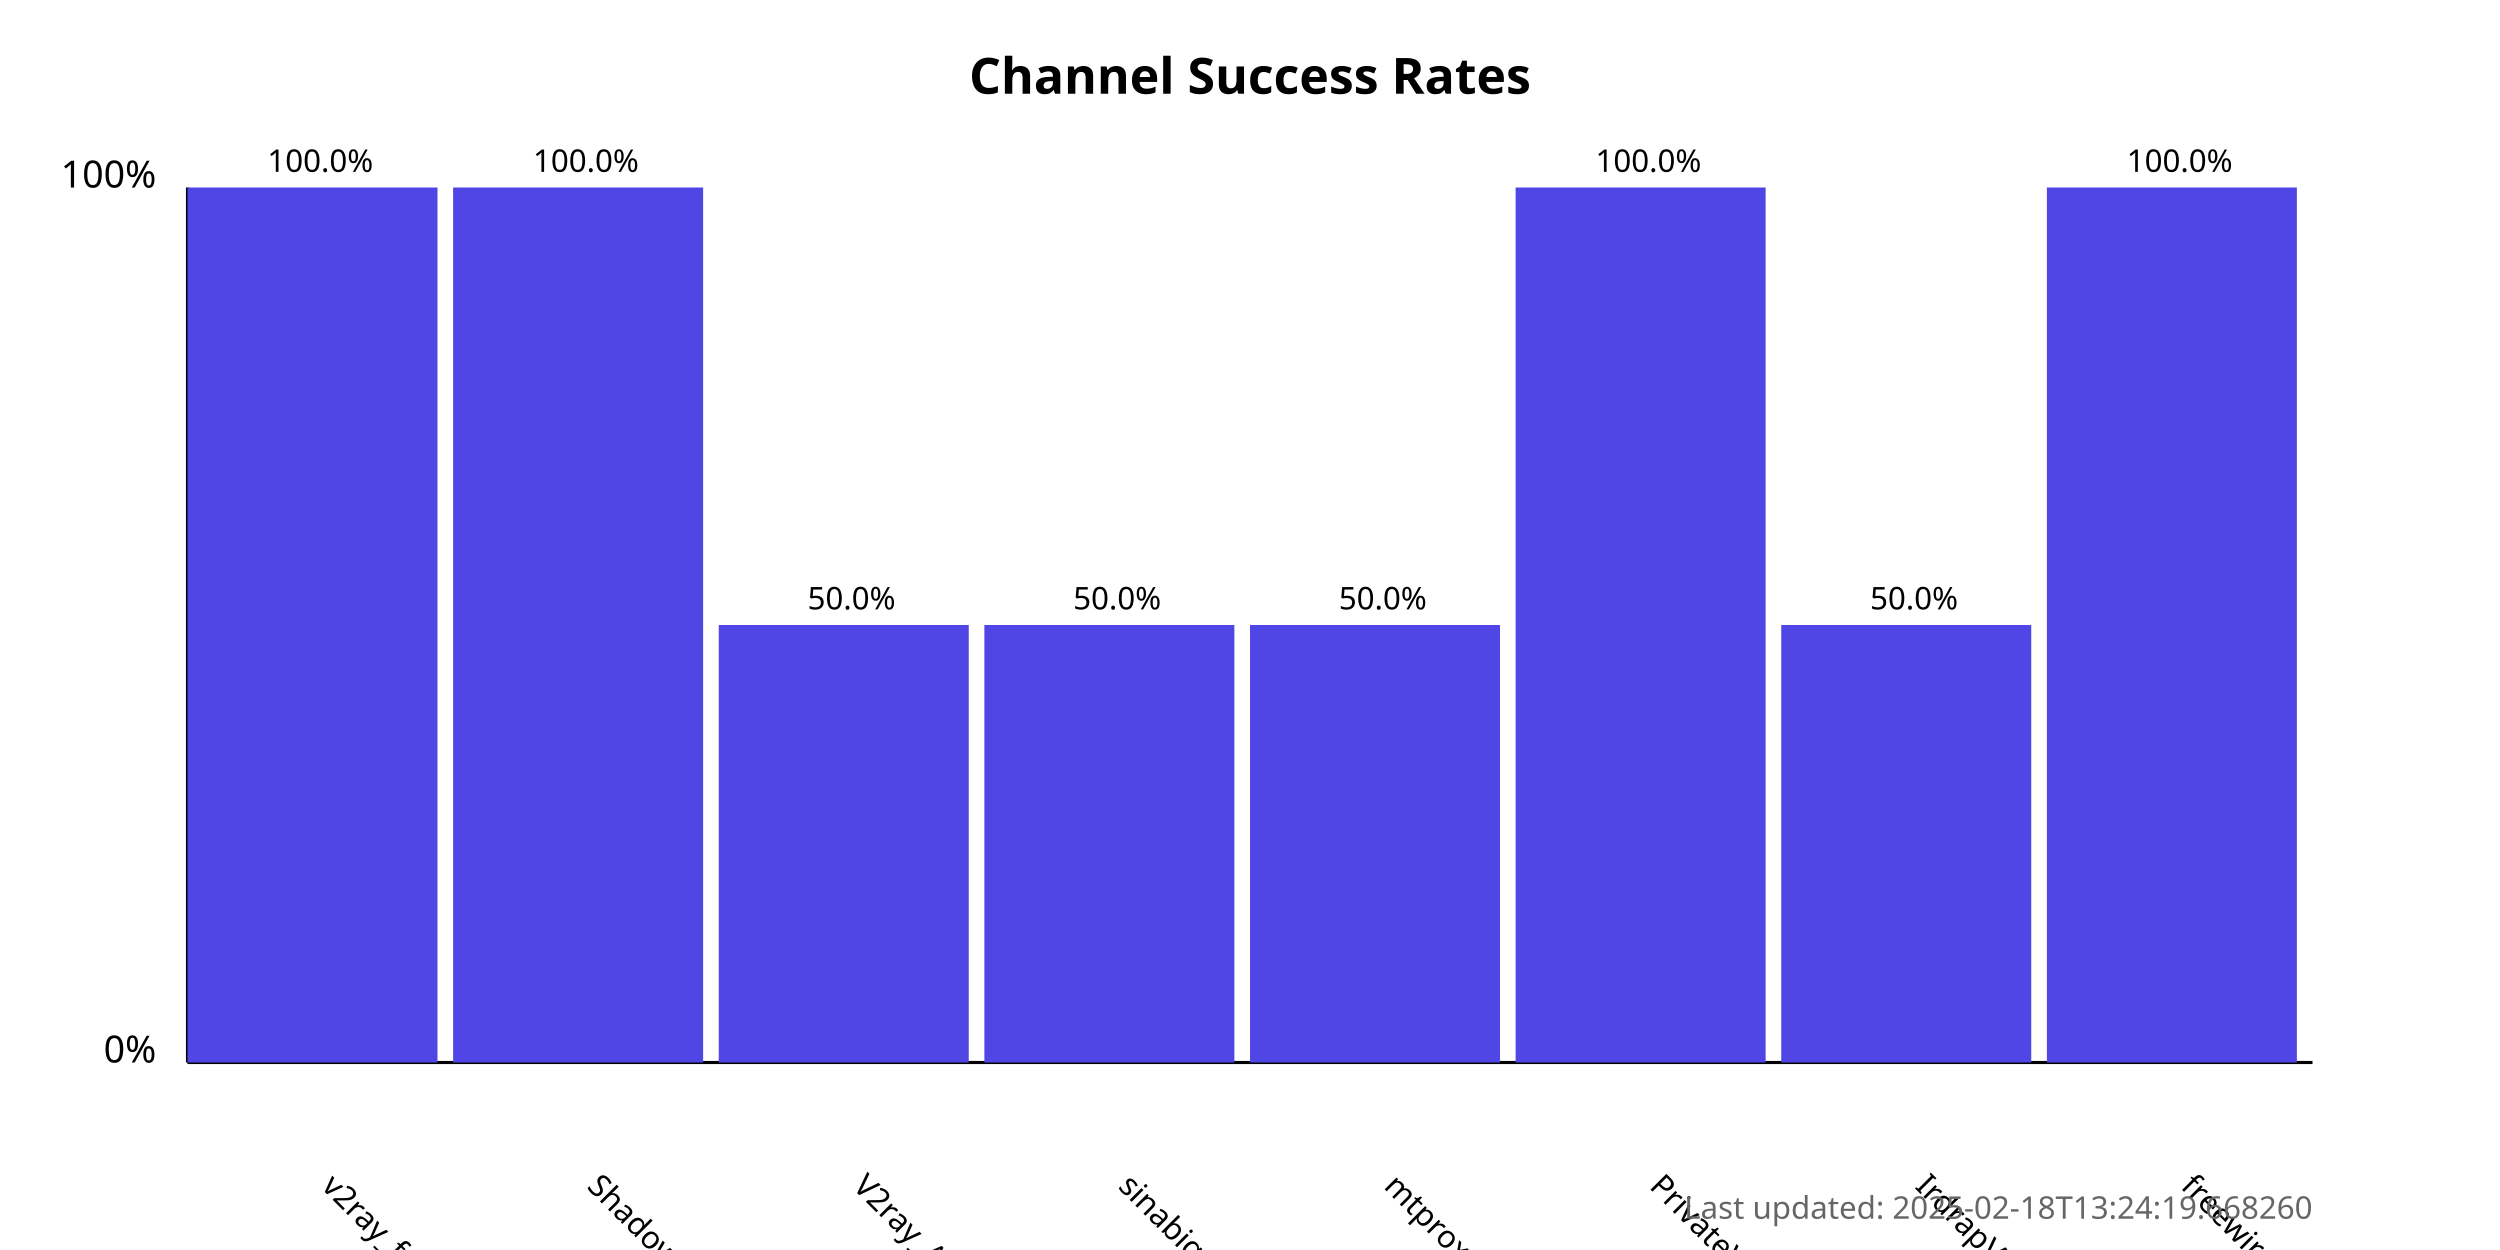
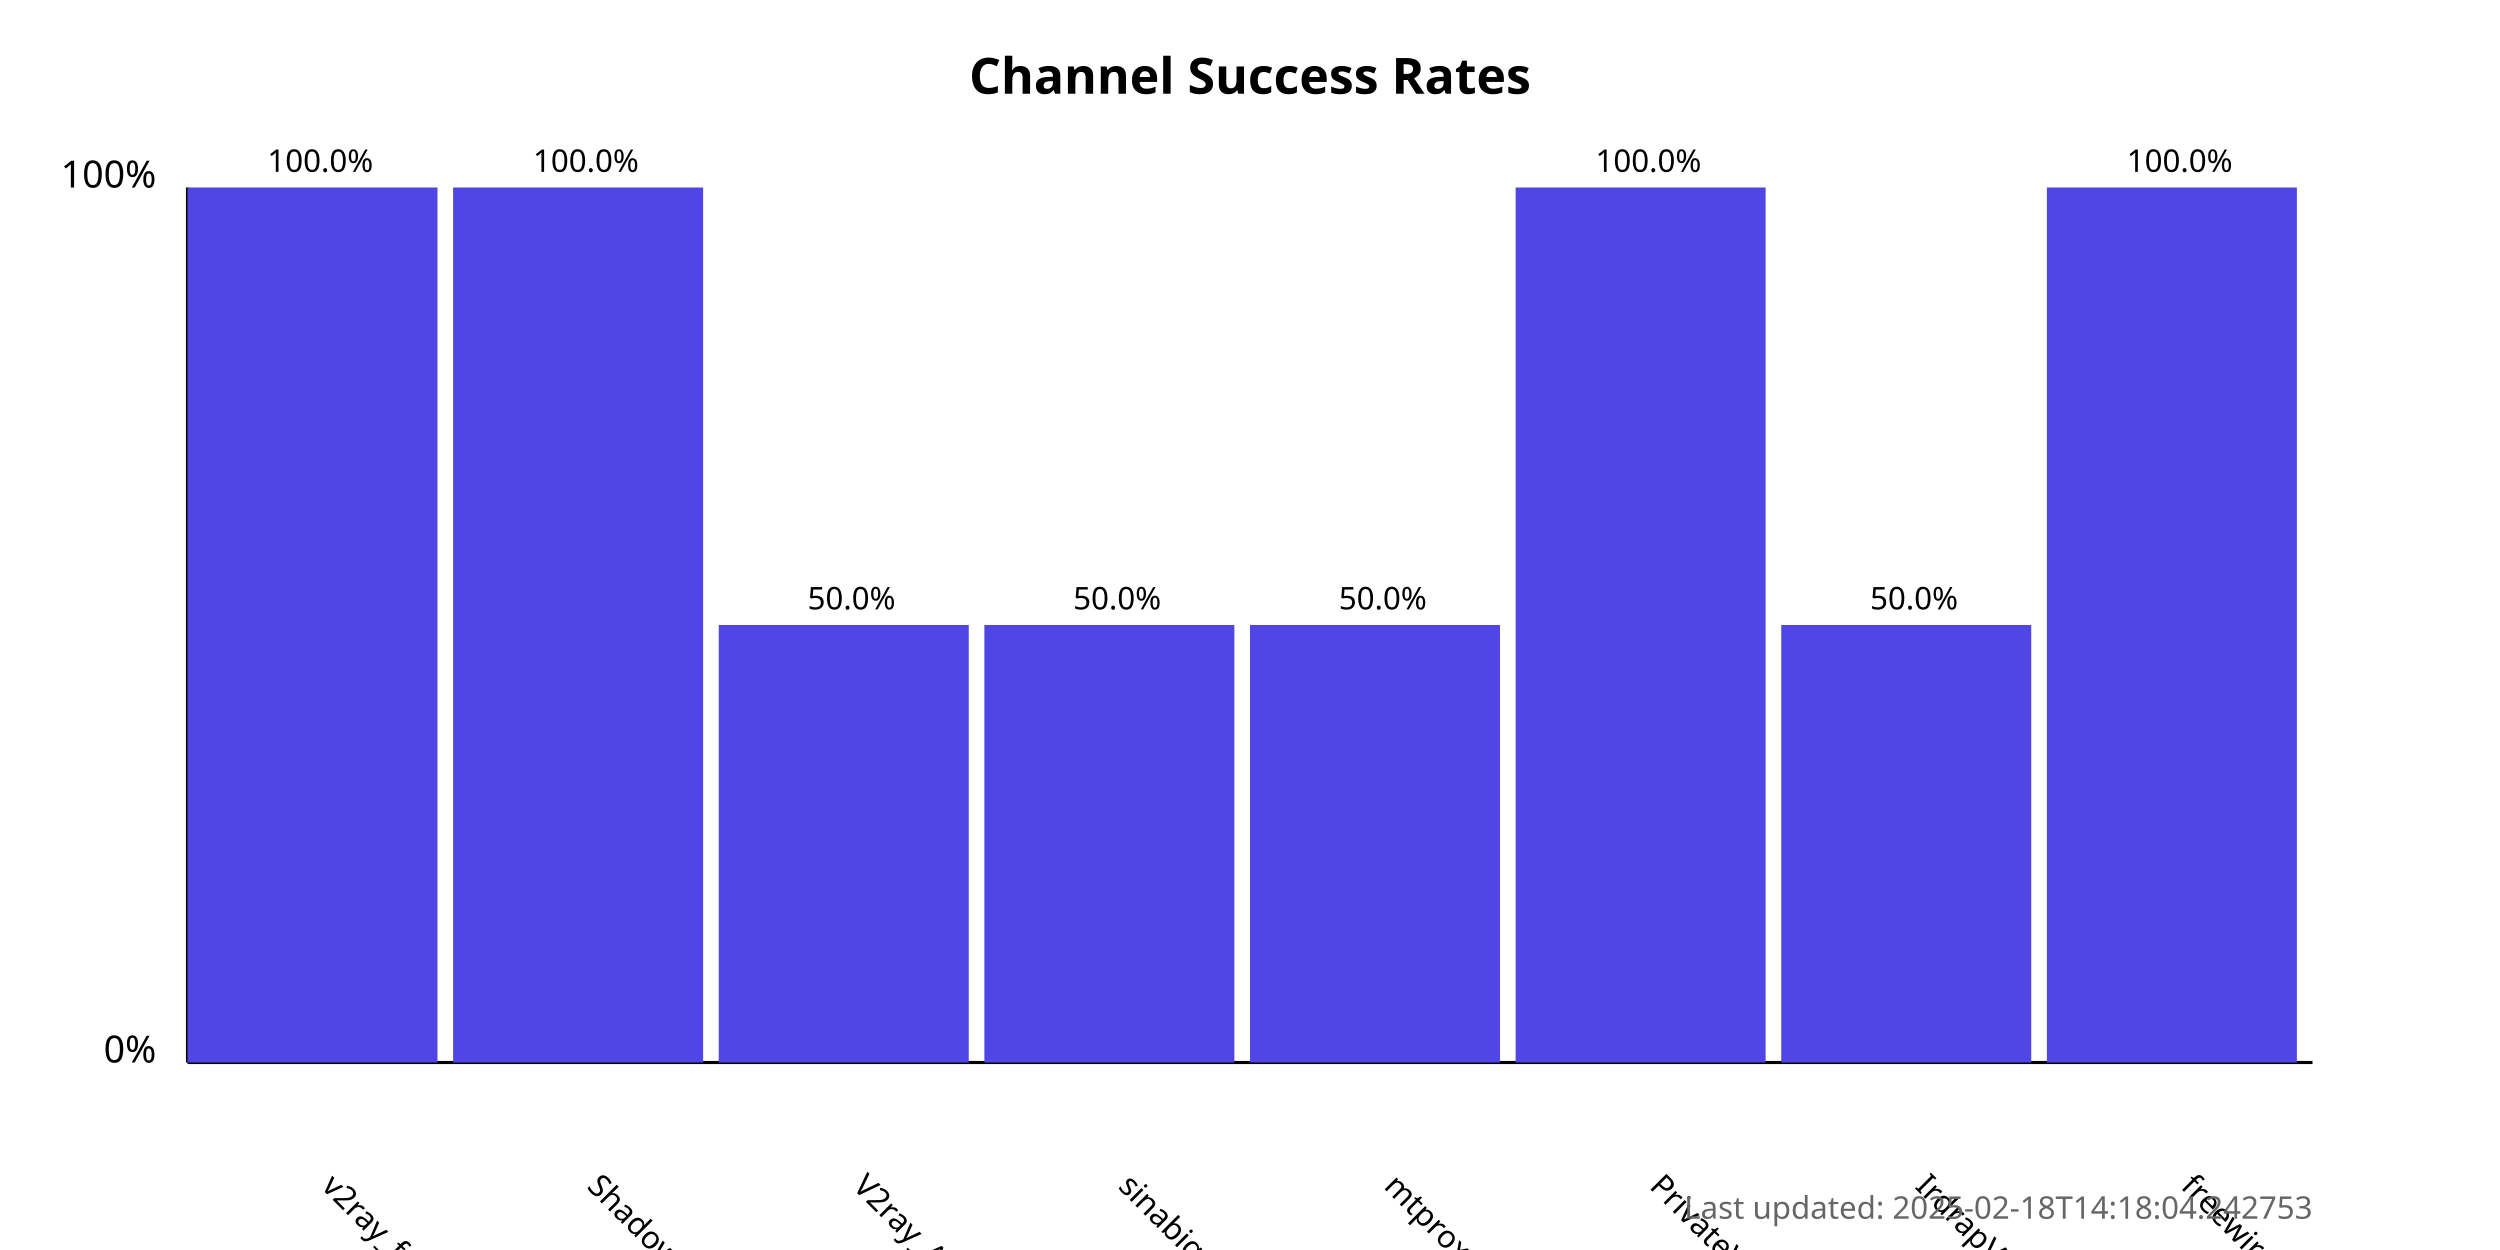
<svg xmlns="http://www.w3.org/2000/svg" width="800" height="400">
  <style>
            .chart-title { font: bold 16px sans-serif; }
            .axis-label { font: 12px sans-serif; }
            .tick-label { font: 10px sans-serif; }
            .bar { fill: #4f46e5; }
            .bar:hover { fill: #6366f1; }
            .timestamp { font: 10px sans-serif; fill: #666; }
        </style>
  <text x="400.0" y="30" text-anchor="middle" class="chart-title">
            Channel Success Rates
        </text>
  <line x1="60" y1="340" x2="60" y2="60" stroke="black" stroke-width="1" />
  <line x1="60" y1="340" x2="740" y2="340" stroke="black" stroke-width="1" />
  <text x="50" y="340" text-anchor="end" class="axis-label">0%</text>
  <text x="50" y="60" text-anchor="end" class="axis-label">100%</text>
  <g>
    <rect x="60" y="60.0" width="80.0" height="280.0" class="bar" />
    <text x="102.5" y="380" transform="rotate(45, 102.5, 380)" text-anchor="start" class="tick-label">
                v2ray_free_conf
            </text>
    <text x="102.5" y="55.0" text-anchor="middle" class="tick-label">
                100.0%
            </text>
  </g>
  <g>
    <rect x="145.0" y="60.0" width="80.0" height="280.0" class="bar" />
    <text x="187.5" y="380" transform="rotate(45, 187.5, 380)" text-anchor="start" class="tick-label">
                ShadowProxy66
            </text>
    <text x="187.5" y="55.0" text-anchor="middle" class="tick-label">
                100.0%
            </text>
  </g>
  <g>
    <rect x="230.0" y="200.0" width="80.0" height="140.0" class="bar" />
    <text x="272.5" y="380" transform="rotate(45, 272.5, 380)" text-anchor="start" class="tick-label">
                V2ray_Alpha
            </text>
    <text x="272.5" y="195.0" text-anchor="middle" class="tick-label">
                50.0%
            </text>
  </g>
  <g>
    <rect x="315.0" y="200.0" width="80.0" height="140.0" class="bar" />
    <text x="357.5" y="380" transform="rotate(45, 357.5, 380)" text-anchor="start" class="tick-label">
                sinabigo
            </text>
    <text x="357.5" y="195.0" text-anchor="middle" class="tick-label">
                50.0%
            </text>
  </g>
  <g>
    <rect x="400.0" y="200.0" width="80.0" height="140.0" class="bar" />
    <text x="442.5" y="380" transform="rotate(45, 442.5, 380)" text-anchor="start" class="tick-label">
                mtproxy_lists
            </text>
    <text x="442.5" y="195.0" text-anchor="middle" class="tick-label">
                50.0%
            </text>
  </g>
  <g>
    <rect x="485.0" y="60.0" width="80.0" height="280.0" class="bar" />
    <text x="527.5" y="380" transform="rotate(45, 527.5, 380)" text-anchor="start" class="tick-label">
                PrivateVPNs
            </text>
    <text x="527.5" y="55.0" text-anchor="middle" class="tick-label">
                100.0%
            </text>
  </g>
  <g>
    <rect x="570.0" y="200.0" width="80.0" height="140.0" class="bar" />
    <text x="612.5" y="380" transform="rotate(45, 612.5, 380)" text-anchor="start" class="tick-label">
                IrdrapVPNnews
            </text>
    <text x="612.5" y="195.0" text-anchor="middle" class="tick-label">
                50.0%
            </text>
  </g>
  <g>
    <rect x="655.0" y="60.0" width="80.0" height="280.0" class="bar" />
    <text x="697.5" y="380" transform="rotate(45, 697.5, 380)" text-anchor="start" class="tick-label">
                freewireguard
            </text>
    <text x="697.5" y="55.0" text-anchor="middle" class="tick-label">
                100.0%
            </text>
  </g>
  <text x="740" y="390" text-anchor="end" class="timestamp">
-             Last updated: 2025-02-18T13:24:19.668260
+             Last updated: 2025-02-18T14:18:04.242753
        </text>
</svg>
